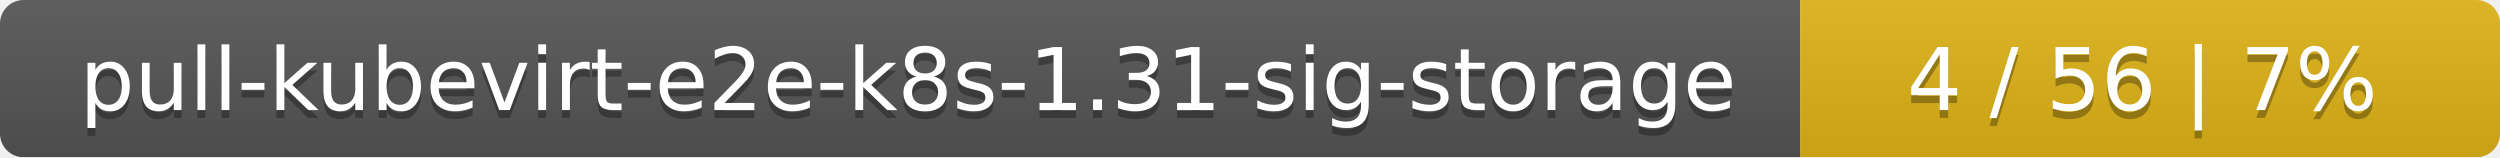
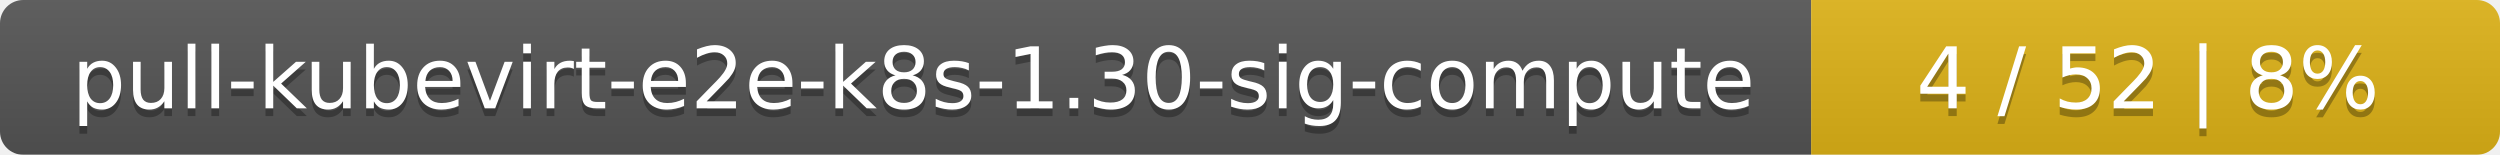
- <svg xmlns="http://www.w3.org/2000/svg" width="318" height="20">
+ <svg xmlns="http://www.w3.org/2000/svg" width="323" height="20">
  <linearGradient id="smooth" x2="0" y2="100%">
    <stop offset="0" stop-color="#bbb" stop-opacity=".1" />
    <stop offset="1" stop-opacity=".1" />
  </linearGradient>
  <mask id="round">
-     <rect width="318" height="20" rx="3" fill="#fff" />
+     <rect width="323" height="20" rx="3" fill="#fff" />
  </mask>
  <g mask="url(#round)">
-     <rect width="229" height="20" fill="#555" />
-     <rect x="229" width="89" height="20" fill="#dfb317" />
-     <rect width="318" height="20" fill="url(#smooth)" />
+     <rect width="234" height="20" fill="#555" />
+     <rect x="234" width="89" height="20" fill="#dfb317" />
+     <rect width="323" height="20" fill="url(#smooth)" />
  </g>
  <g fill="#fff" text-anchor="middle" font-family="DejaVu Sans,Verdana,Geneva,sans-serif" font-size="11">
-     <text x="115.5" y="15" fill="#010101" fill-opacity=".3">pull-kubevirt-e2e-k8s-1.31-sig-storage</text>
-     <text x="115.5" y="14">pull-kubevirt-e2e-k8s-1.31-sig-storage</text>
-     <text x="272.5" y="15" fill="#010101" fill-opacity=".3">4 / 56    |    7%</text>
-     <text x="272.5" y="14">4 / 56    |    7%</text>
+     <text x="118" y="15" fill="#010101" fill-opacity=".3">pull-kubevirt-e2e-k8s-1.30-sig-compute</text>
+     <text x="118" y="14">pull-kubevirt-e2e-k8s-1.30-sig-compute</text>
+     <text x="277.5" y="15" fill="#010101" fill-opacity=".3">4 / 52    |    8%</text>
+     <text x="277.5" y="14">4 / 52    |    8%</text>
  </g>
</svg>
